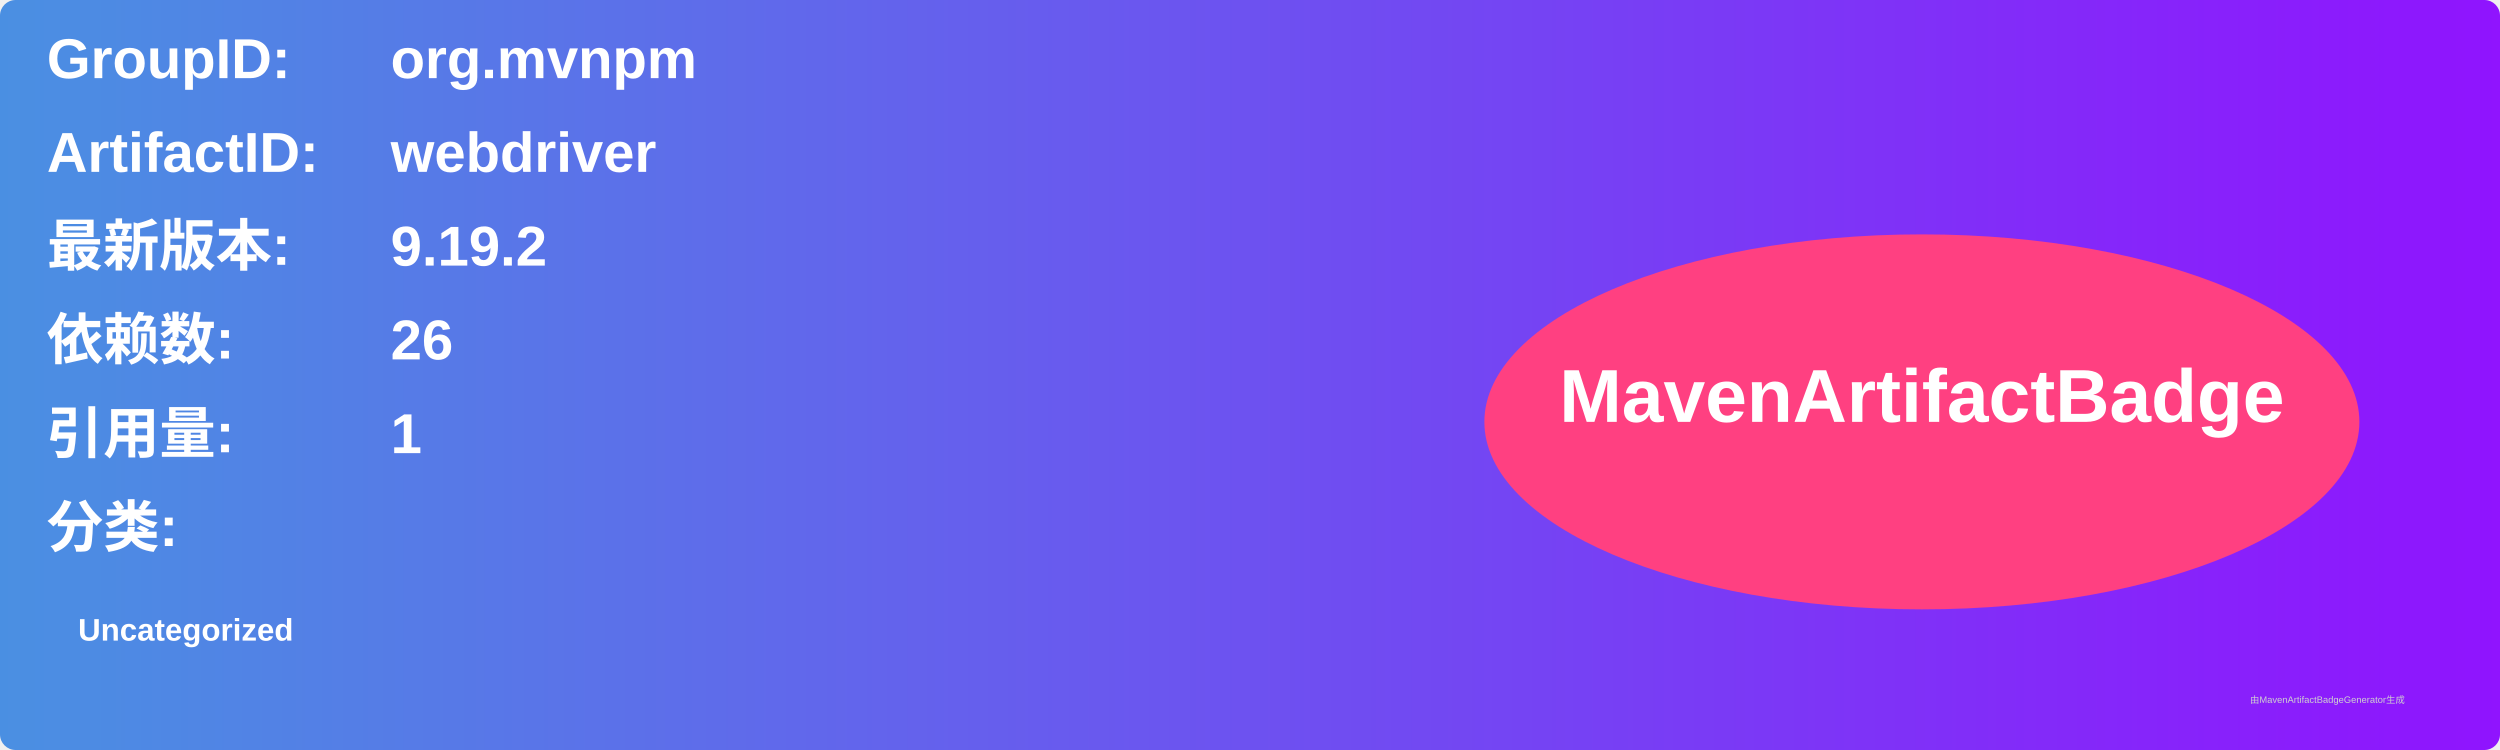
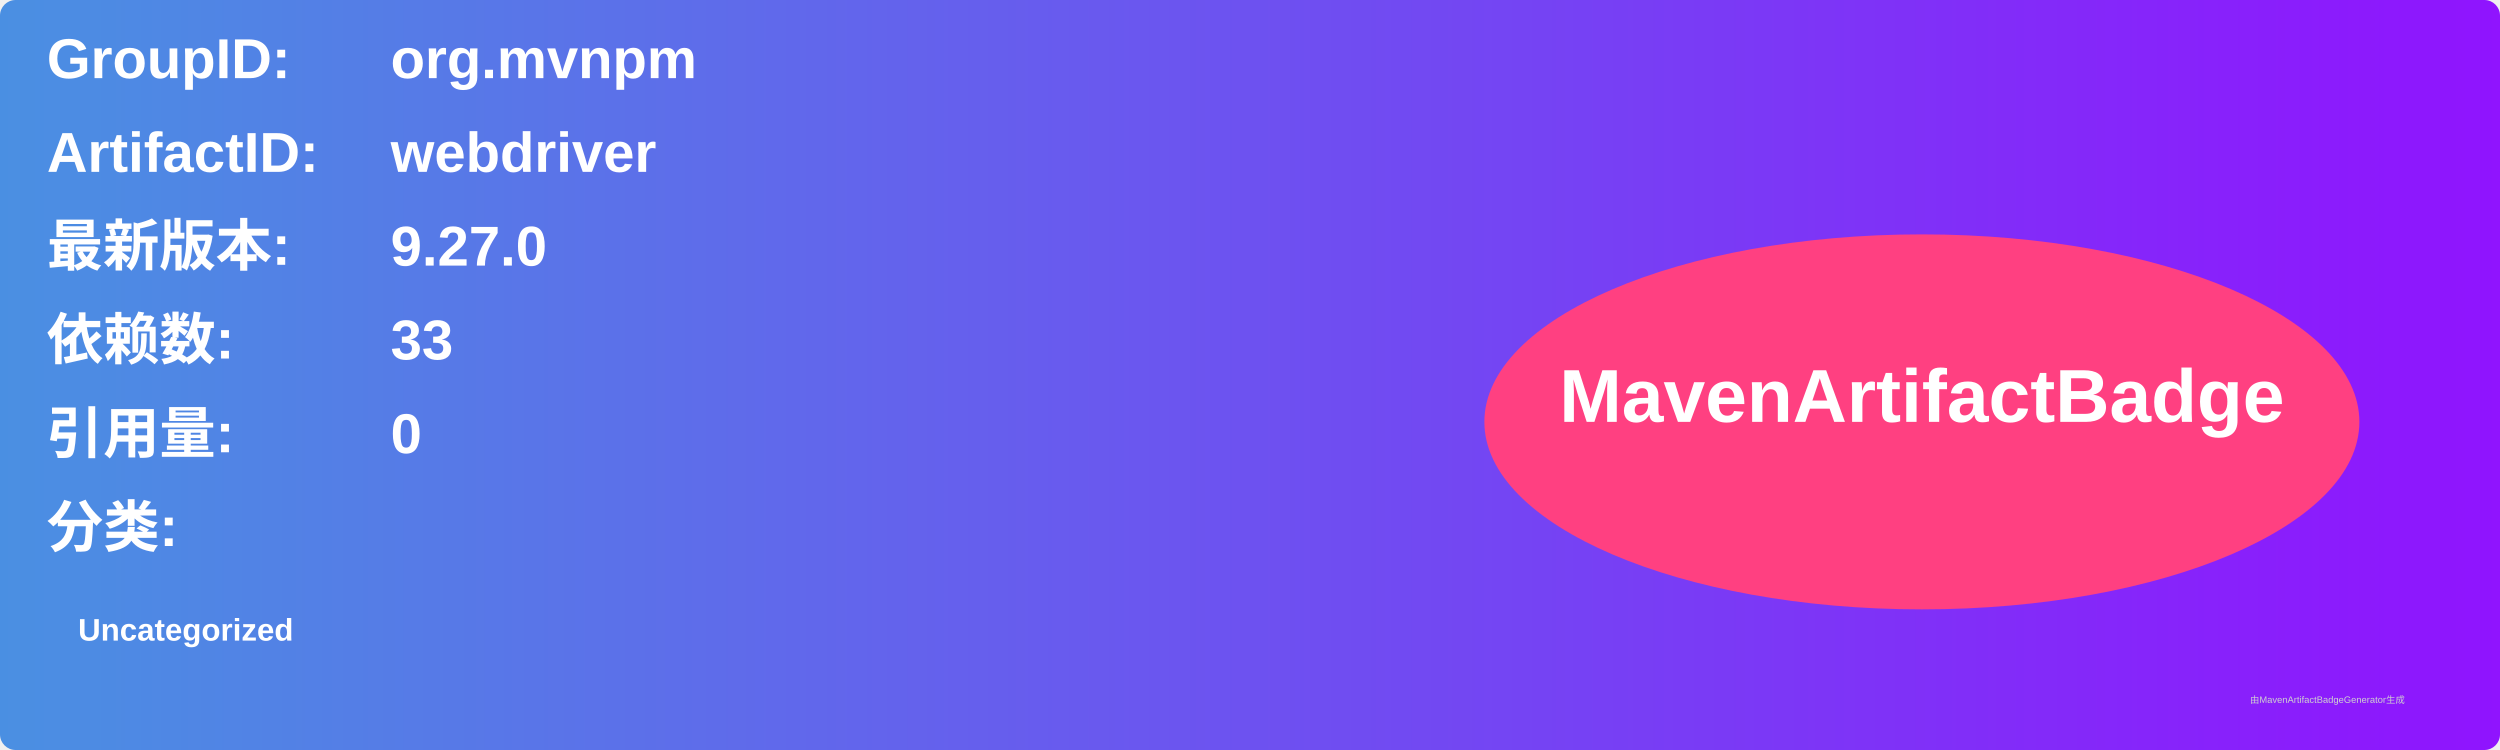
<svg xmlns="http://www.w3.org/2000/svg" width="800" height="240" viewBox="0 0 800 240">
  <linearGradient id="grad" x1="0%" y1="0%" x2="100%" y2="0%">
    <stop offset="0%" stop-color="#4a90e2" />
    <stop offset="100%" stop-color="#9013fe" />
  </linearGradient>
  <rect width="100%" height="100%" rx="5" ry="5" fill="url(#grad)" />
  <g transform="translate(15, 15)">
    <text x="0" y="10" font-family="Arial" font-size="18" fill="white" font-weight="bold" width="260">GroupID:</text>
    <text x="110" y="10" font-family="Arial" font-size="18" fill="white" font-weight="bold" width="460">org.mvnpm</text>
    <text x="0" y="40" font-family="Arial" font-size="18" fill="white" font-weight="bold" width="260">ArtifactID:</text>
    <text x="110" y="40" font-family="Arial" font-size="18" fill="white" font-weight="bold" width="460">webdriver</text>
    <text x="0" y="70" font-family="Arial" font-size="18" fill="white" font-weight="bold">最新版本:</text>
    <text x="110" y="70" font-family="Arial" font-size="18" fill="white" font-weight="bold">
-       <tspan font-weight="bold">9.19.2</tspan>
+       <tspan font-weight="bold">9.27.0</tspan>
    </text>
    <text x="0" y="100" font-family="Arial" font-size="18" fill="white" font-weight="bold">依赖数: </text>
    <text x="110" y="100" font-family="Arial" font-size="18" fill="white">
-       <tspan font-weight="bold">26</tspan>
+       <tspan font-weight="bold">33</tspan>
    </text>
    <text x="0" y="130" font-family="Arial" font-size="18" fill="white" font-weight="bold">引用量: </text>
    <text x="110" y="130" font-family="Arial" font-size="18" fill="white">
-       <tspan font-weight="bold">1</tspan>
+       <tspan font-weight="bold">0</tspan>
    </text>
    <text x="0" y="160" font-family="Arial" font-size="18" fill="white" font-weight="bold">分类:</text>
    <text x="10" y="190" font-family="Arial" font-size="10" fill="white">
      <tspan font-weight="bold">Uncategorized</tspan>
    </text>
    <ellipse cx="600" cy="120" rx="140" ry="60" fill="#ff4081" />
    <text x="600" y="120" text-anchor="middle" font-family="Arial" font-size="24" fill="white" font-weight="bold">MavenArtifactBadge</text>
  </g>
  <text x="720" y="225" font-family="Arial" font-size="3" fill="#d0d0d0">由MavenArtifactBadgeGenerator生成</text>
</svg>
